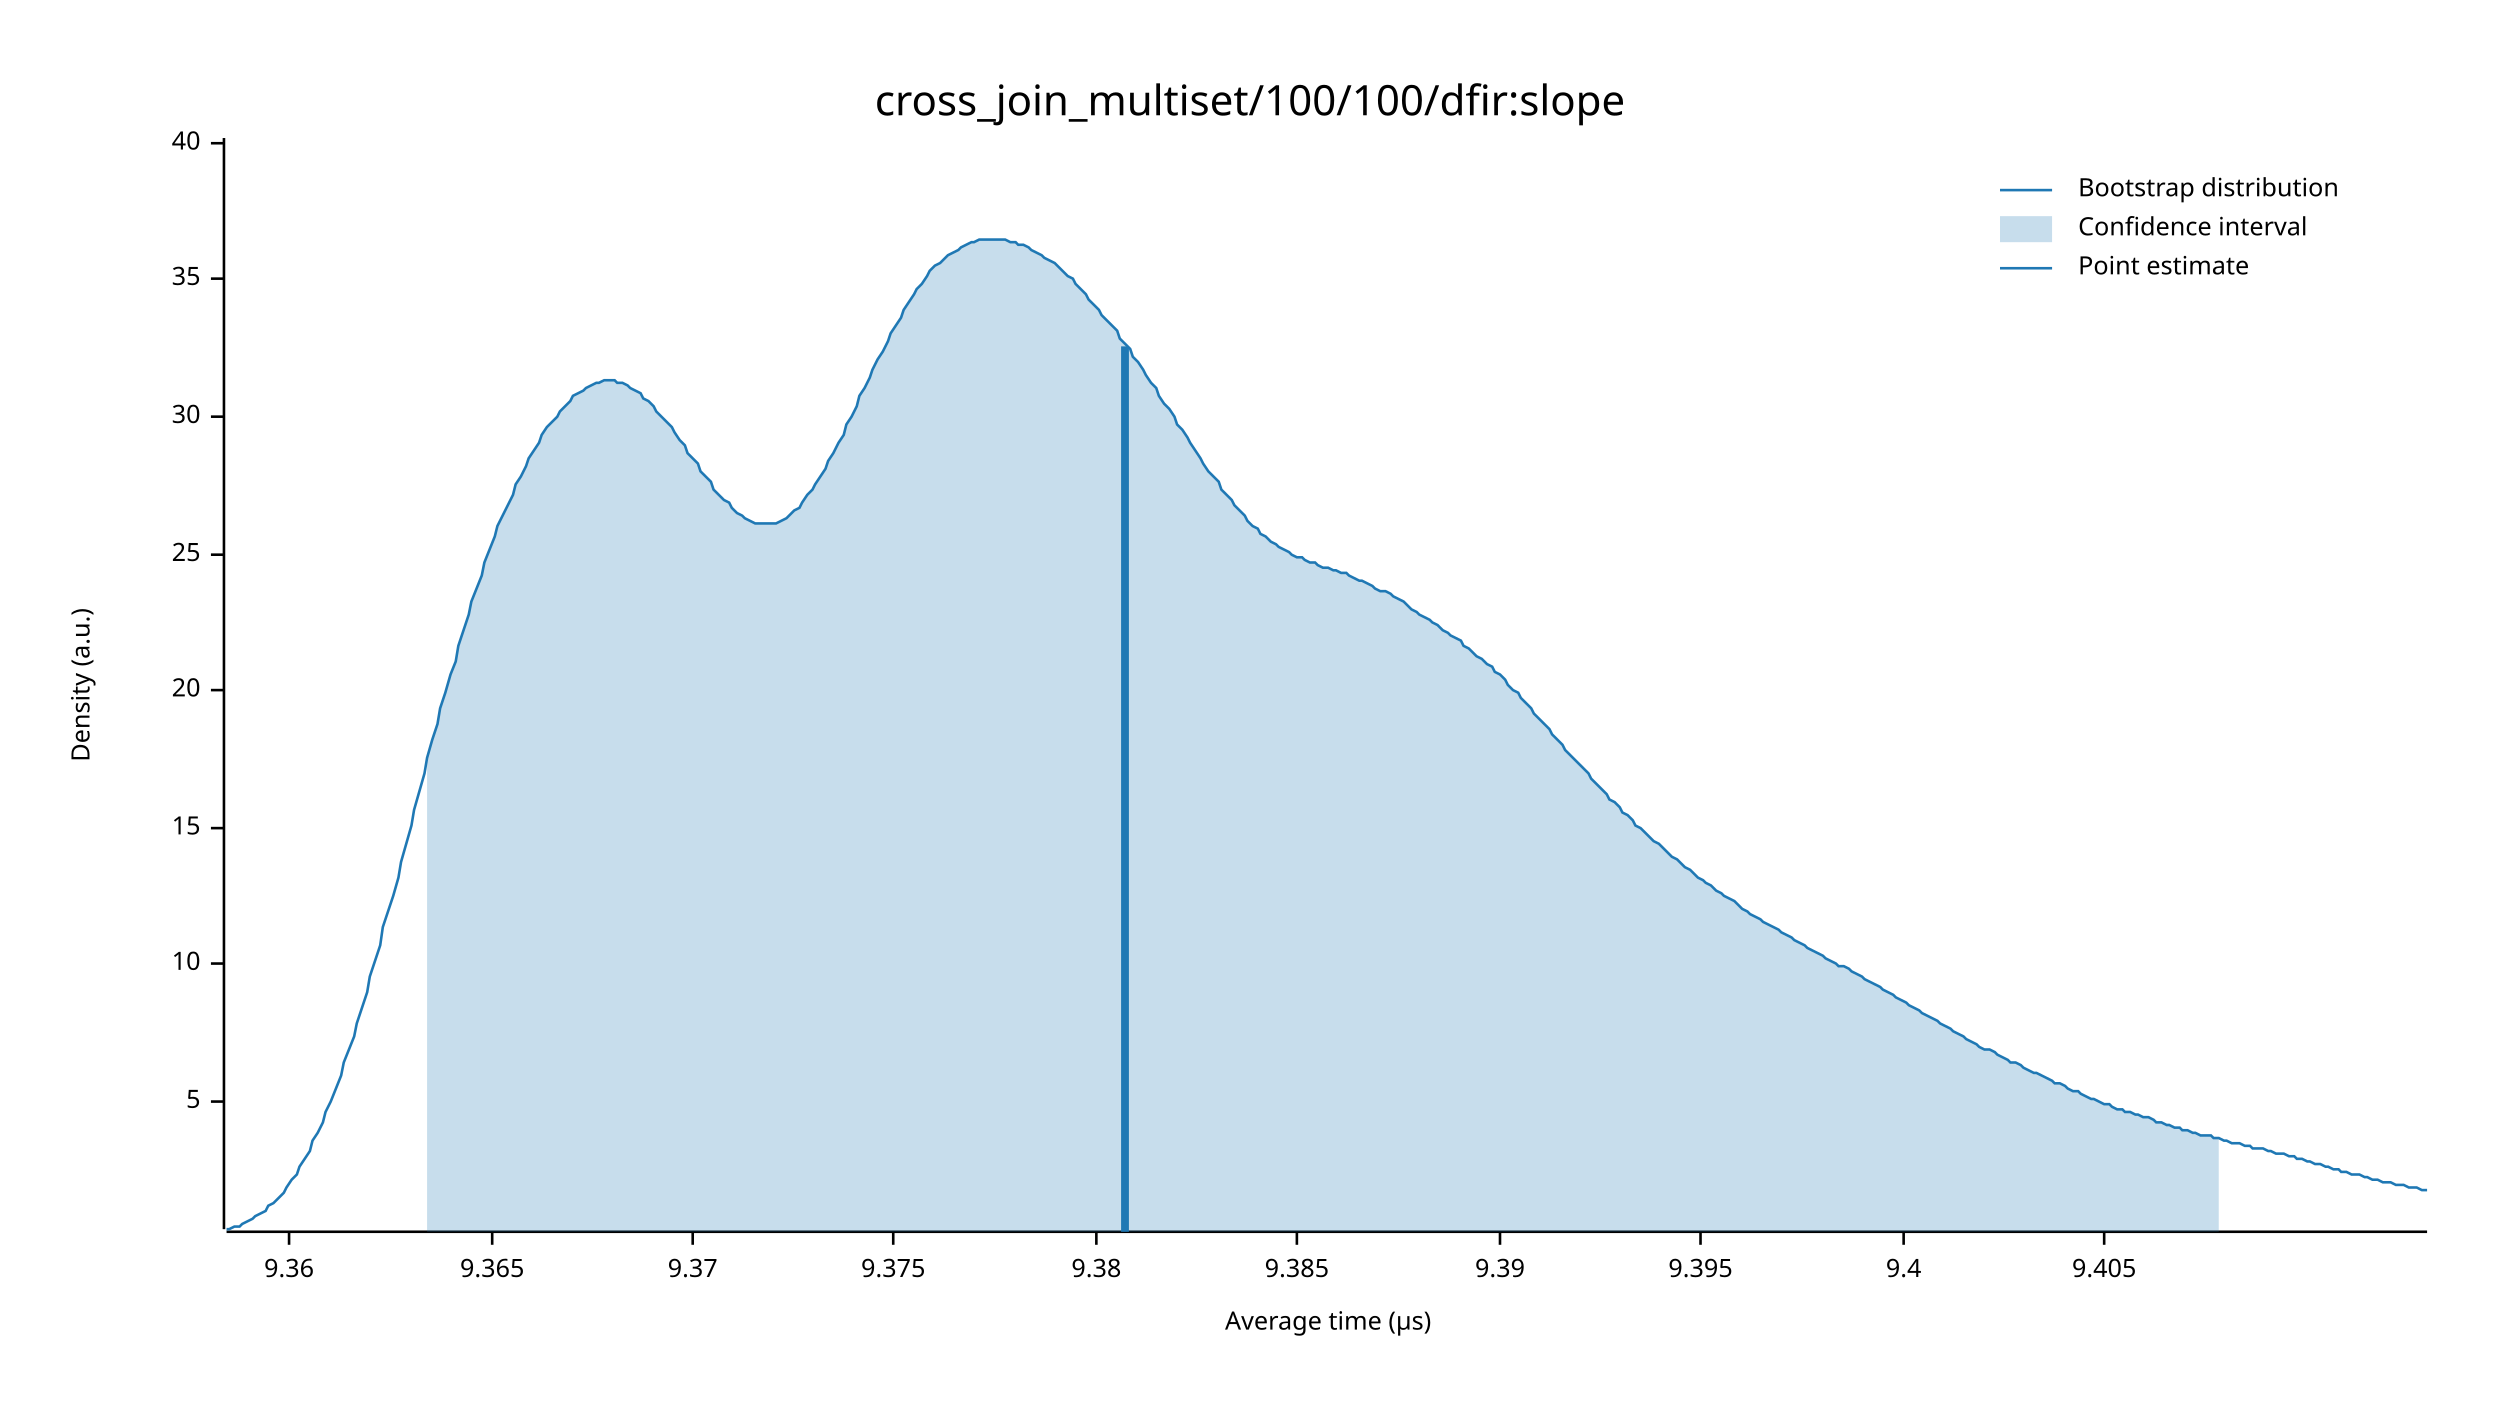
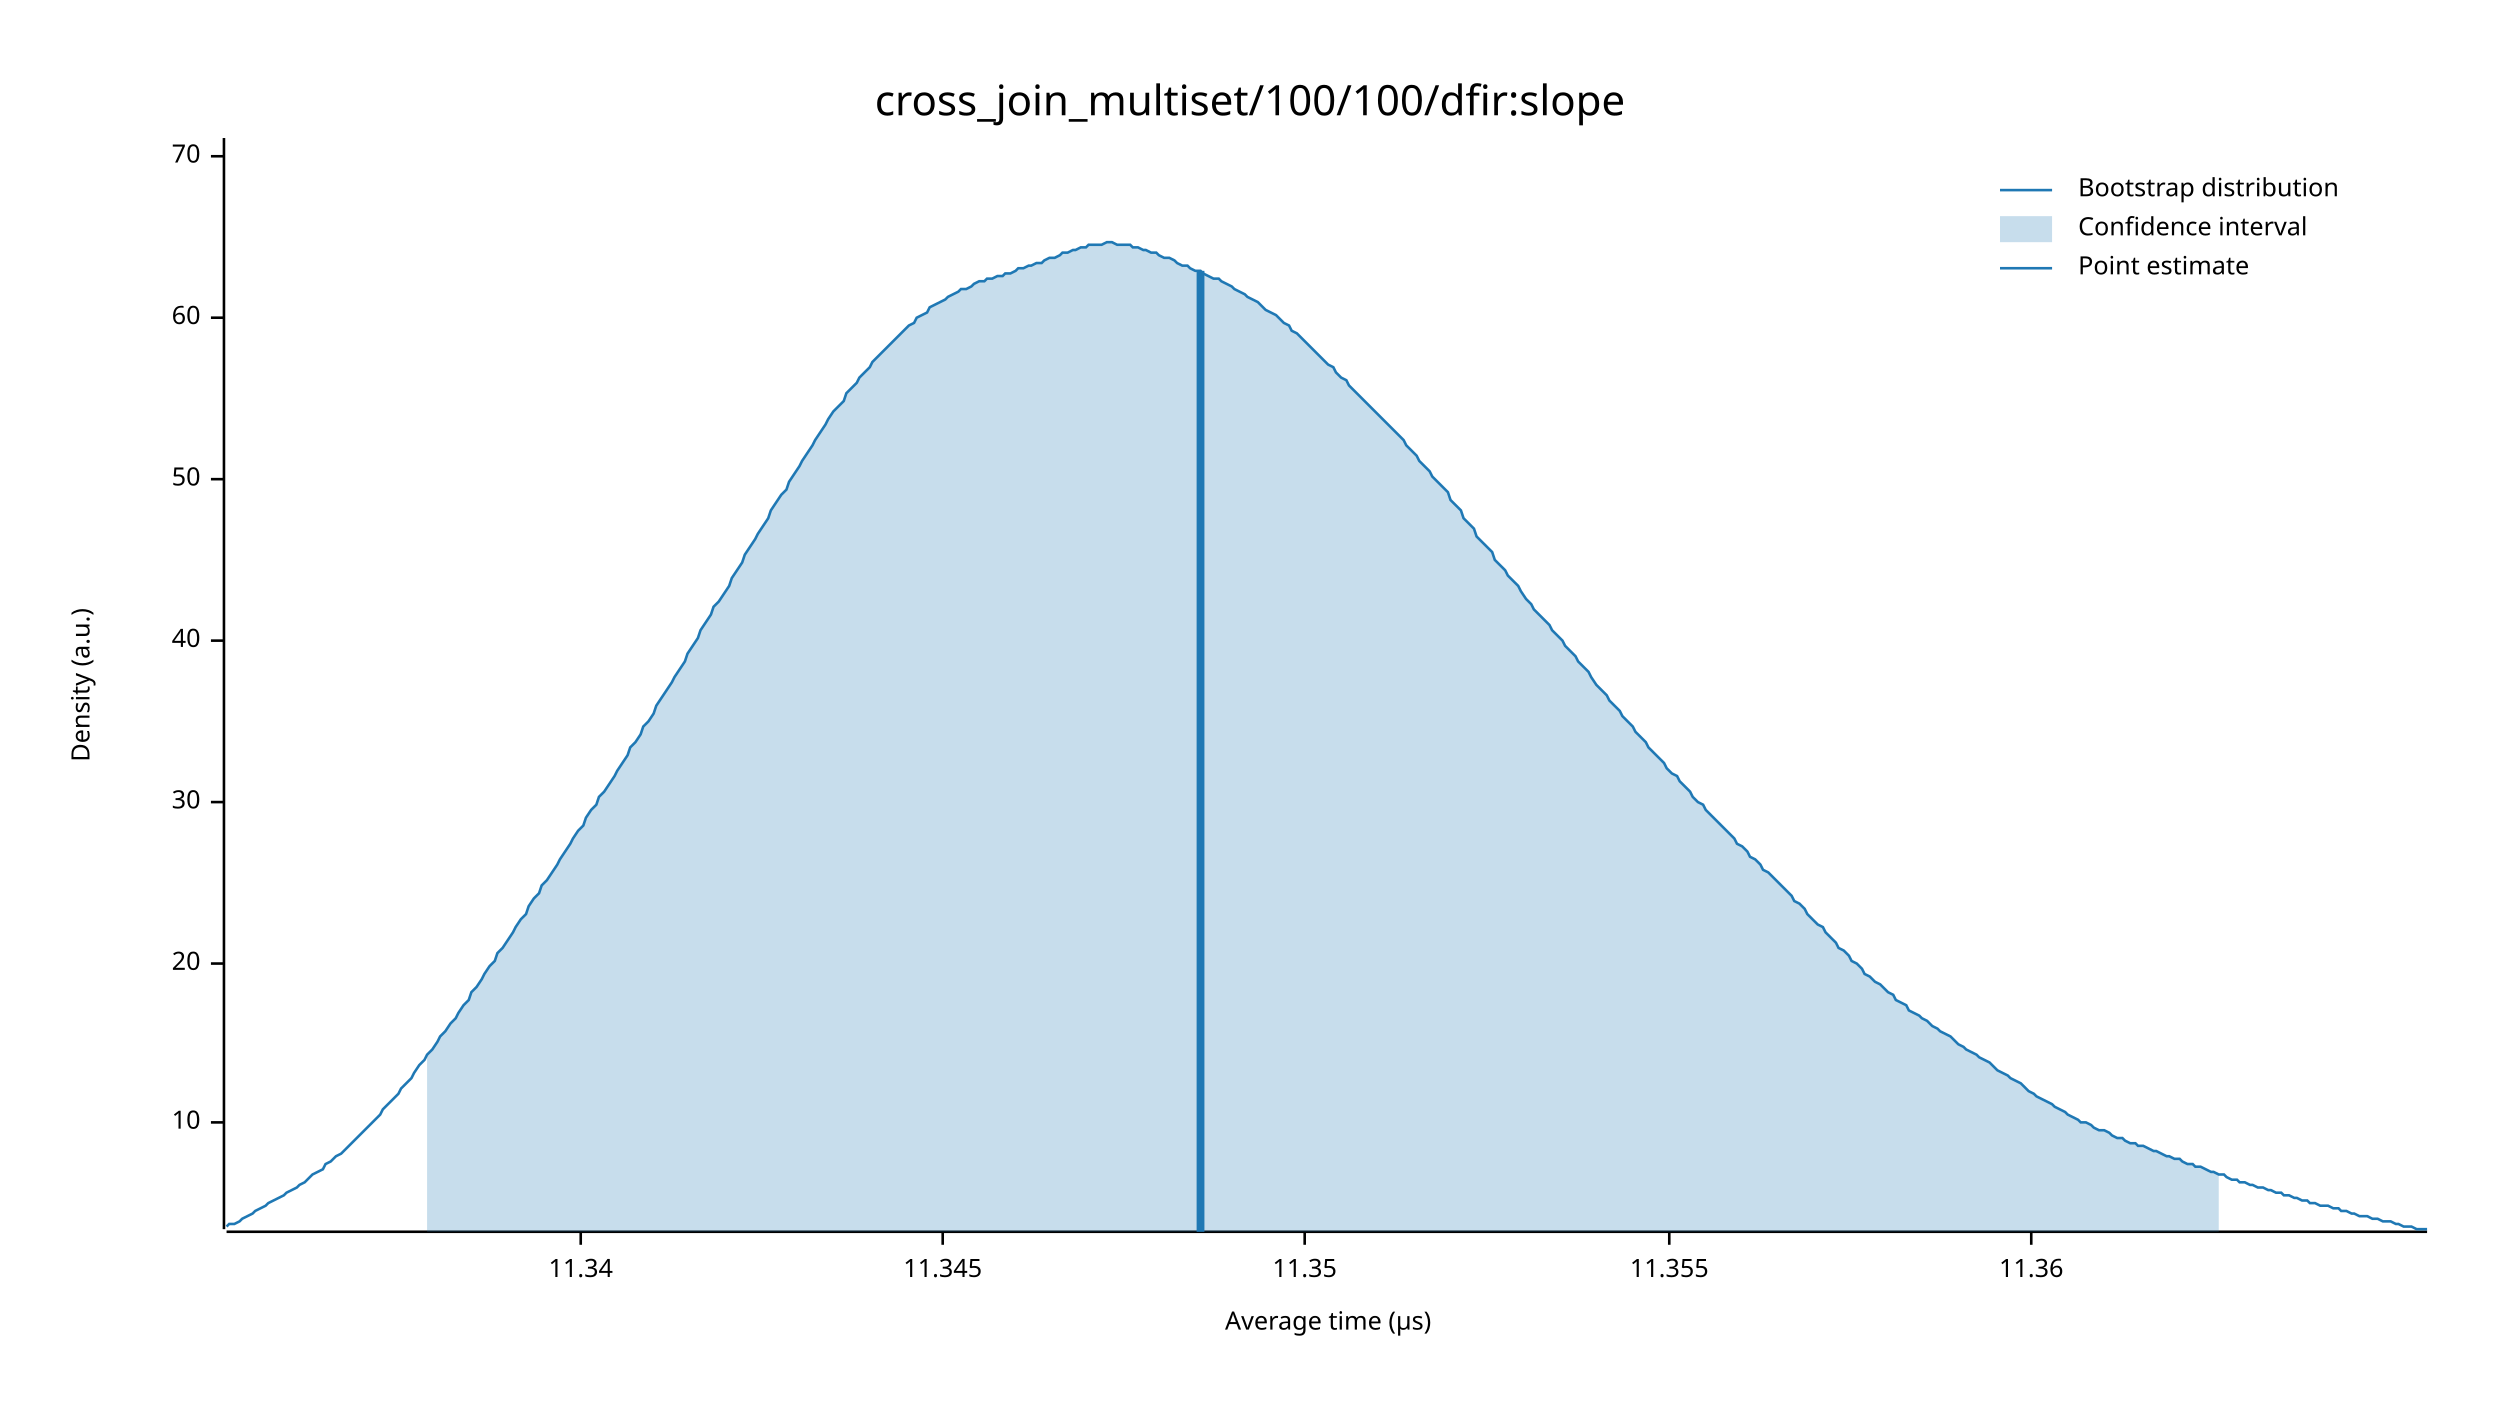
<svg xmlns="http://www.w3.org/2000/svg" width="960" height="540" viewBox="0 0 960 540">
  <text x="480" y="32" dy="0.76em" text-anchor="middle" font-family="sans-serif" font-size="16.129" opacity="1" fill="#000000">
cross_join_multiset/100/100/dfir:slope
</text>
  <text x="27" y="263" dy="0.76em" text-anchor="middle" font-family="sans-serif" font-size="9.677" opacity="1" fill="#000000" transform="rotate(270, 27, 263)">
Density (a.u.)
</text>
  <text x="510" y="513" dy="-0.5ex" text-anchor="middle" font-family="sans-serif" font-size="9.677" opacity="1" fill="#000000">
Average time (µs)
</text>
  <polyline fill="none" opacity="1" stroke="#000000" stroke-width="1" points="86,53 86,472 " />
-   <text x="77" y="423" dy="0.5ex" text-anchor="end" font-family="sans-serif" font-size="9.677" opacity="1" fill="#000000">
- 5
- </text>
-   <polyline fill="none" opacity="1" stroke="#000000" stroke-width="1" points="81,423 86,423 " />
-   <text x="77" y="370" dy="0.5ex" text-anchor="end" font-family="sans-serif" font-size="9.677" opacity="1" fill="#000000">
+   <text x="77" y="431" dy="0.5ex" text-anchor="end" font-family="sans-serif" font-size="9.677" opacity="1" fill="#000000">
10
</text>
-   <polyline fill="none" opacity="1" stroke="#000000" stroke-width="1" points="81,370 86,370 " />
-   <text x="77" y="318" dy="0.5ex" text-anchor="end" font-family="sans-serif" font-size="9.677" opacity="1" fill="#000000">
- 15
- </text>
-   <polyline fill="none" opacity="1" stroke="#000000" stroke-width="1" points="81,318 86,318 " />
-   <text x="77" y="265" dy="0.5ex" text-anchor="end" font-family="sans-serif" font-size="9.677" opacity="1" fill="#000000">
+   <polyline fill="none" opacity="1" stroke="#000000" stroke-width="1" points="81,431 86,431 " />
+   <text x="77" y="370" dy="0.5ex" text-anchor="end" font-family="sans-serif" font-size="9.677" opacity="1" fill="#000000">
20
</text>
-   <polyline fill="none" opacity="1" stroke="#000000" stroke-width="1" points="81,265 86,265 " />
-   <text x="77" y="213" dy="0.5ex" text-anchor="end" font-family="sans-serif" font-size="9.677" opacity="1" fill="#000000">
- 25
- </text>
-   <polyline fill="none" opacity="1" stroke="#000000" stroke-width="1" points="81,213 86,213 " />
-   <text x="77" y="160" dy="0.5ex" text-anchor="end" font-family="sans-serif" font-size="9.677" opacity="1" fill="#000000">
+   <polyline fill="none" opacity="1" stroke="#000000" stroke-width="1" points="81,370 86,370 " />
+   <text x="77" y="308" dy="0.5ex" text-anchor="end" font-family="sans-serif" font-size="9.677" opacity="1" fill="#000000">
30
</text>
-   <polyline fill="none" opacity="1" stroke="#000000" stroke-width="1" points="81,160 86,160 " />
-   <text x="77" y="107" dy="0.5ex" text-anchor="end" font-family="sans-serif" font-size="9.677" opacity="1" fill="#000000">
- 35
- </text>
-   <polyline fill="none" opacity="1" stroke="#000000" stroke-width="1" points="81,107 86,107 " />
-   <text x="77" y="55" dy="0.5ex" text-anchor="end" font-family="sans-serif" font-size="9.677" opacity="1" fill="#000000">
+   <polyline fill="none" opacity="1" stroke="#000000" stroke-width="1" points="81,308 86,308 " />
+   <text x="77" y="246" dy="0.5ex" text-anchor="end" font-family="sans-serif" font-size="9.677" opacity="1" fill="#000000">
40
</text>
-   <polyline fill="none" opacity="1" stroke="#000000" stroke-width="1" points="81,55 86,55 " />
+   <polyline fill="none" opacity="1" stroke="#000000" stroke-width="1" points="81,246 86,246 " />
+   <text x="77" y="184" dy="0.5ex" text-anchor="end" font-family="sans-serif" font-size="9.677" opacity="1" fill="#000000">
+ 50
+ </text>
+   <polyline fill="none" opacity="1" stroke="#000000" stroke-width="1" points="81,184 86,184 " />
+   <text x="77" y="122" dy="0.5ex" text-anchor="end" font-family="sans-serif" font-size="9.677" opacity="1" fill="#000000">
+ 60
+ </text>
+   <polyline fill="none" opacity="1" stroke="#000000" stroke-width="1" points="81,122 86,122 " />
+   <text x="77" y="60" dy="0.5ex" text-anchor="end" font-family="sans-serif" font-size="9.677" opacity="1" fill="#000000">
+ 70
+ </text>
+   <polyline fill="none" opacity="1" stroke="#000000" stroke-width="1" points="81,60 86,60 " />
  <polyline fill="none" opacity="1" stroke="#000000" stroke-width="1" points="87,473 932,473 " />
-   <text x="111" y="483" dy="0.76em" text-anchor="middle" font-family="sans-serif" font-size="9.677" opacity="1" fill="#000000">
- 9.36
+   <text x="223" y="483" dy="0.76em" text-anchor="middle" font-family="sans-serif" font-size="9.677" opacity="1" fill="#000000">
+ 11.34
</text>
-   <polyline fill="none" opacity="1" stroke="#000000" stroke-width="1" points="111,473 111,478 " />
-   <text x="189" y="483" dy="0.76em" text-anchor="middle" font-family="sans-serif" font-size="9.677" opacity="1" fill="#000000">
- 9.365
+   <polyline fill="none" opacity="1" stroke="#000000" stroke-width="1" points="223,473 223,478 " />
+   <text x="362" y="483" dy="0.76em" text-anchor="middle" font-family="sans-serif" font-size="9.677" opacity="1" fill="#000000">
+ 11.345
</text>
-   <polyline fill="none" opacity="1" stroke="#000000" stroke-width="1" points="189,473 189,478 " />
-   <text x="266" y="483" dy="0.76em" text-anchor="middle" font-family="sans-serif" font-size="9.677" opacity="1" fill="#000000">
- 9.37
+   <polyline fill="none" opacity="1" stroke="#000000" stroke-width="1" points="362,473 362,478 " />
+   <text x="501" y="483" dy="0.76em" text-anchor="middle" font-family="sans-serif" font-size="9.677" opacity="1" fill="#000000">
+ 11.35
</text>
-   <polyline fill="none" opacity="1" stroke="#000000" stroke-width="1" points="266,473 266,478 " />
-   <text x="343" y="483" dy="0.76em" text-anchor="middle" font-family="sans-serif" font-size="9.677" opacity="1" fill="#000000">
- 9.375
+   <polyline fill="none" opacity="1" stroke="#000000" stroke-width="1" points="501,473 501,478 " />
+   <text x="641" y="483" dy="0.76em" text-anchor="middle" font-family="sans-serif" font-size="9.677" opacity="1" fill="#000000">
+ 11.355
</text>
-   <polyline fill="none" opacity="1" stroke="#000000" stroke-width="1" points="343,473 343,478 " />
-   <text x="421" y="483" dy="0.76em" text-anchor="middle" font-family="sans-serif" font-size="9.677" opacity="1" fill="#000000">
- 9.38
+   <polyline fill="none" opacity="1" stroke="#000000" stroke-width="1" points="641,473 641,478 " />
+   <text x="780" y="483" dy="0.76em" text-anchor="middle" font-family="sans-serif" font-size="9.677" opacity="1" fill="#000000">
+ 11.36
</text>
-   <polyline fill="none" opacity="1" stroke="#000000" stroke-width="1" points="421,473 421,478 " />
-   <text x="498" y="483" dy="0.76em" text-anchor="middle" font-family="sans-serif" font-size="9.677" opacity="1" fill="#000000">
- 9.385
- </text>
-   <polyline fill="none" opacity="1" stroke="#000000" stroke-width="1" points="498,473 498,478 " />
-   <text x="576" y="483" dy="0.76em" text-anchor="middle" font-family="sans-serif" font-size="9.677" opacity="1" fill="#000000">
- 9.39
- </text>
-   <polyline fill="none" opacity="1" stroke="#000000" stroke-width="1" points="576,473 576,478 " />
-   <text x="653" y="483" dy="0.76em" text-anchor="middle" font-family="sans-serif" font-size="9.677" opacity="1" fill="#000000">
- 9.395
- </text>
-   <polyline fill="none" opacity="1" stroke="#000000" stroke-width="1" points="653,473 653,478 " />
-   <text x="731" y="483" dy="0.76em" text-anchor="middle" font-family="sans-serif" font-size="9.677" opacity="1" fill="#000000">
- 9.4
- </text>
-   <polyline fill="none" opacity="1" stroke="#000000" stroke-width="1" points="731,473 731,478 " />
-   <text x="808" y="483" dy="0.76em" text-anchor="middle" font-family="sans-serif" font-size="9.677" opacity="1" fill="#000000">
- 9.405
- </text>
-   <polyline fill="none" opacity="1" stroke="#000000" stroke-width="1" points="808,473 808,478 " />
-   <polyline fill="none" opacity="1" stroke="#1F78B4" stroke-width="1" points="87,472 88,472 90,471 92,471 93,470 95,469 97,468 98,467 100,466 102,465 103,463 105,462 107,460 109,458 110,456 112,453 114,451 115,448 117,445 119,442 120,438 122,435 124,431 125,427 127,423 129,418 131,413 132,408 134,403 136,398 137,393 139,387 141,381 142,375 144,369 146,363 147,356 149,350 151,344 153,337 154,331 156,324 158,317 159,311 161,304 163,297 164,291 166,284 168,278 169,272 171,266 173,259 175,254 176,248 178,242 180,236 181,231 183,226 185,221 186,216 188,211 190,206 191,202 193,198 195,194 197,190 198,186 200,183 202,179 203,176 205,173 207,170 208,167 210,164 212,162 214,160 215,158 217,156 219,154 220,152 222,151 224,150 225,149 227,148 229,147 230,147 232,146 234,146 236,146 237,147 239,147 241,148 242,149 244,150 246,151 247,153 249,154 251,156 252,158 254,160 256,162 258,164 259,166 261,169 263,171 264,174 266,176 268,178 269,181 271,183 273,185 274,188 276,190 278,192 280,193 281,195 283,197 285,198 286,199 288,200 290,201 291,201 293,201 295,201 296,201 298,201 300,200 302,199 303,198 305,196 307,195 308,193 310,190 312,188 313,186 315,183 317,180 318,177 320,174 322,170 324,167 325,163 327,160 329,156 330,152 332,149 334,145 335,142 337,138 339,135 341,131 342,128 344,125 346,122 347,119 349,116 351,113 352,111 354,109 356,106 357,104 359,102 361,101 363,99 364,98 366,97 368,96 369,95 371,94 373,93 374,93 376,92 378,92 379,92 381,92 383,92 385,92 386,92 388,93 390,93 391,94 393,94 395,95 396,96 398,97 400,98 401,99 403,100 405,101 407,103 408,104 410,106 412,107 413,109 415,111 417,113 418,115 420,117 422,119 423,121 425,123 427,125 429,127 430,130 432,132 434,134 435,137 437,139 439,142 440,144 442,147 444,149 445,152 447,155 449,157 451,160 452,163 454,165 456,168 457,170 459,173 461,176 462,178 464,181 466,183 468,185 469,188 471,190 473,192 474,194 476,196 478,198 479,200 481,202 483,203 484,205 486,206 488,208 490,209 491,210 493,211 495,212 496,213 498,214 500,214 501,215 503,216 505,216 506,217 508,218 510,218 512,219 513,219 515,220 517,220 518,221 520,222 522,223 523,223 525,224 527,225 528,226 530,227 532,227 534,228 535,229 537,230 539,231 540,232 542,234 544,235 545,236 547,237 549,238 550,239 552,240 554,242 556,243 557,244 559,245 561,246 562,248 564,249 566,251 567,252 569,253 571,255 573,256 574,258 576,259 578,261 579,263 581,265 583,266 584,268 586,270 588,272 589,274 591,276 593,278 595,280 596,282 598,284 600,286 601,288 603,290 605,292 606,293 608,295 610,297 611,299 613,301 615,303 617,305 618,307 620,308 622,310 623,312 625,313 627,315 628,317 630,318 632,320 633,321 635,323 637,324 639,326 640,327 642,329 644,330 645,331 647,333 649,334 650,335 652,337 654,338 655,339 657,340 659,342 661,343 662,344 664,345 666,346 667,347 669,349 671,350 672,351 674,352 676,353 677,354 679,355 681,356 683,357 684,358 686,359 688,360 689,361 691,362 693,363 694,364 696,365 698,366 700,367 701,368 703,369 705,370 706,371 708,371 710,372 711,373 713,374 715,375 716,376 718,377 720,378 722,379 723,380 725,381 727,382 728,383 730,384 732,385 733,386 735,387 737,388 738,389 740,390 742,391 744,392 745,393 747,394 749,395 750,396 752,397 754,398 755,399 757,400 759,401 760,402 762,403 764,403 766,404 767,405 769,406 771,407 772,408 774,408 776,409 777,410 779,411 781,412 782,412 784,413 786,414 788,415 789,416 791,416 793,417 794,418 796,419 798,419 799,420 801,421 803,422 804,422 806,423 808,424 810,424 811,425 813,426 815,426 816,427 818,427 820,428 821,428 823,429 825,429 827,430 828,431 830,431 832,432 833,432 835,433 837,433 838,434 840,434 842,435 843,435 845,436 847,436 849,436 850,437 852,437 854,438 855,438 857,439 859,439 860,439 862,440 864,440 865,441 867,441 869,441 871,442 872,442 874,443 876,443 877,443 879,444 881,444 882,445 884,445 886,446 887,446 889,447 891,447 893,448 894,448 896,449 898,449 899,450 901,450 903,451 904,451 906,451 908,452 909,452 911,453 913,453 915,454 916,454 918,454 920,455 921,455 923,455 925,456 926,456 928,456 930,457 932,457 " />
-   <polygon opacity="0.25" fill="#1F78B4" points="164,291 166,284 168,278 169,272 171,266 173,259 175,254 176,248 178,242 180,236 181,231 183,226 185,221 186,216 188,211 190,206 191,202 193,198 195,194 197,190 198,186 200,183 202,179 203,176 205,173 207,170 208,167 210,164 212,162 214,160 215,158 217,156 219,154 220,152 222,151 224,150 225,149 227,148 229,147 230,147 232,146 234,146 236,146 237,147 239,147 241,148 242,149 244,150 246,151 247,153 249,154 251,156 252,158 254,160 256,162 258,164 259,166 261,169 263,171 264,174 266,176 268,178 269,181 271,183 273,185 274,188 276,190 278,192 280,193 281,195 283,197 285,198 286,199 288,200 290,201 291,201 293,201 295,201 296,201 298,201 300,200 302,199 303,198 305,196 307,195 308,193 310,190 312,188 313,186 315,183 317,180 318,177 320,174 322,170 324,167 325,163 327,160 329,156 330,152 332,149 334,145 335,142 337,138 339,135 341,131 342,128 344,125 346,122 347,119 349,116 351,113 352,111 354,109 356,106 357,104 359,102 361,101 363,99 364,98 366,97 368,96 369,95 371,94 373,93 374,93 376,92 378,92 379,92 381,92 383,92 385,92 386,92 388,93 390,93 391,94 393,94 395,95 396,96 398,97 400,98 401,99 403,100 405,101 407,103 408,104 410,106 412,107 413,109 415,111 417,113 418,115 420,117 422,119 423,121 425,123 427,125 429,127 430,130 432,132 434,134 435,137 437,139 439,142 440,144 442,147 444,149 445,152 447,155 449,157 451,160 452,163 454,165 456,168 457,170 459,173 461,176 462,178 464,181 466,183 468,185 469,188 471,190 473,192 474,194 476,196 478,198 479,200 481,202 483,203 484,205 486,206 488,208 490,209 491,210 493,211 495,212 496,213 498,214 500,214 501,215 503,216 505,216 506,217 508,218 510,218 512,219 513,219 515,220 517,220 518,221 520,222 522,223 523,223 525,224 527,225 528,226 530,227 532,227 534,228 535,229 537,230 539,231 540,232 542,234 544,235 545,236 547,237 549,238 550,239 552,240 554,242 556,243 557,244 559,245 561,246 562,248 564,249 566,251 567,252 569,253 571,255 573,256 574,258 576,259 578,261 579,263 581,265 583,266 584,268 586,270 588,272 589,274 591,276 593,278 595,280 596,282 598,284 600,286 601,288 603,290 605,292 606,293 608,295 610,297 611,299 613,301 615,303 617,305 618,307 620,308 622,310 623,312 625,313 627,315 628,317 630,318 632,320 633,321 635,323 637,324 639,326 640,327 642,329 644,330 645,331 647,333 649,334 650,335 652,337 654,338 655,339 657,340 659,342 661,343 662,344 664,345 666,346 667,347 669,349 671,350 672,351 674,352 676,353 677,354 679,355 681,356 683,357 684,358 686,359 688,360 689,361 691,362 693,363 694,364 696,365 698,366 700,367 701,368 703,369 705,370 706,371 708,371 710,372 711,373 713,374 715,375 716,376 718,377 720,378 722,379 723,380 725,381 727,382 728,383 730,384 732,385 733,386 735,387 737,388 738,389 740,390 742,391 744,392 745,393 747,394 749,395 750,396 752,397 754,398 755,399 757,400 759,401 760,402 762,403 764,403 766,404 767,405 769,406 771,407 772,408 774,408 776,409 777,410 779,411 781,412 782,412 784,413 786,414 788,415 789,416 791,416 793,417 794,418 796,419 798,419 799,420 801,421 803,422 804,422 806,423 808,424 810,424 811,425 813,426 815,426 816,427 818,427 820,428 821,428 823,429 825,429 827,430 828,431 830,431 832,432 833,432 835,433 837,433 838,434 840,434 842,435 843,435 845,436 847,436 849,436 850,437 852,437 852,473 164,473 " />
-   <polyline fill="none" opacity="1" stroke="#1F78B4" stroke-width="3" points="432,473 432,133 " />
+   <polyline fill="none" opacity="1" stroke="#000000" stroke-width="1" points="780,473 780,478 " />
+   <polyline fill="none" opacity="1" stroke="#1F78B4" stroke-width="1" points="87,471 88,470 90,470 92,469 93,468 95,467 97,466 98,465 100,464 102,463 103,462 105,461 107,460 109,459 110,458 112,457 114,456 115,455 117,454 119,452 120,451 122,450 124,449 125,447 127,446 129,444 131,443 132,442 134,440 136,438 137,437 139,435 141,433 142,432 144,430 146,428 147,426 149,424 151,422 153,420 154,418 156,416 158,414 159,412 161,409 163,407 164,405 166,403 168,400 169,398 171,396 173,393 175,391 176,389 178,386 180,384 181,381 183,379 185,376 186,374 188,371 190,369 191,366 193,364 195,361 197,358 198,356 200,353 202,351 203,348 205,345 207,343 208,340 210,338 212,335 214,332 215,330 217,327 219,324 220,322 222,319 224,317 225,314 227,311 229,309 230,306 232,304 234,301 236,298 237,296 239,293 241,290 242,287 244,285 246,282 247,279 249,277 251,274 252,271 254,268 256,265 258,262 259,260 261,257 263,254 264,251 266,248 268,245 269,242 271,239 273,236 274,233 276,231 278,228 280,225 281,222 283,219 285,216 286,213 288,210 290,207 291,205 293,202 295,199 296,196 298,193 300,190 302,188 303,185 305,182 307,179 308,177 310,174 312,171 313,169 315,166 317,163 318,161 320,158 322,156 324,154 325,151 327,149 329,147 330,145 332,143 334,141 335,139 337,137 339,135 341,133 342,132 344,130 346,128 347,127 349,125 351,124 352,122 354,121 356,120 357,118 359,117 361,116 363,115 364,114 366,113 368,112 369,111 371,111 373,110 374,109 376,108 378,108 379,107 381,107 383,106 385,106 386,105 388,105 390,104 391,103 393,103 395,102 396,102 398,101 400,101 401,100 403,99 405,99 407,98 408,97 410,97 412,96 413,96 415,95 417,95 418,94 420,94 422,94 423,94 425,93 427,93 429,94 430,94 432,94 434,94 435,95 437,95 439,96 440,96 442,97 444,97 445,98 447,99 449,99 451,100 452,101 454,102 456,102 457,103 459,104 461,104 462,105 464,106 466,107 468,107 469,108 471,109 473,110 474,111 476,112 478,113 479,114 481,115 483,116 484,117 486,119 488,120 490,121 491,122 493,124 495,125 496,127 498,128 500,130 501,131 503,133 505,135 506,136 508,138 510,140 512,141 513,143 515,145 517,146 518,148 520,150 522,152 523,153 525,155 527,157 528,158 530,160 532,162 534,164 535,165 537,167 539,169 540,171 542,173 544,175 545,177 547,179 549,181 550,183 552,185 554,187 556,189 557,192 559,194 561,196 562,199 564,201 566,203 567,206 569,208 571,210 573,212 574,215 576,217 578,219 579,221 581,223 583,225 584,227 586,230 588,232 589,234 591,236 593,238 595,240 596,242 598,244 600,246 601,248 603,250 605,252 606,254 608,256 610,258 611,260 613,263 615,265 617,267 618,269 620,271 622,273 623,275 625,277 627,279 628,281 630,283 632,285 633,287 635,289 637,291 639,293 640,295 642,297 644,298 645,300 647,302 649,304 650,306 652,308 654,309 655,311 657,313 659,315 661,317 662,318 664,320 666,322 667,324 669,325 671,327 672,329 674,330 676,332 677,334 679,335 681,337 683,339 684,340 686,342 688,344 689,346 691,347 693,349 694,351 696,353 698,355 700,356 701,358 703,360 705,362 706,364 708,365 710,367 711,369 713,370 715,372 716,374 718,375 720,377 722,378 723,379 725,381 727,382 728,384 730,385 732,386 733,388 735,389 737,390 738,391 740,392 742,394 744,395 745,396 747,397 749,398 750,399 752,401 754,402 755,403 757,404 759,405 760,406 762,407 764,408 766,410 767,411 769,412 771,413 772,414 774,415 776,416 777,417 779,419 781,420 782,421 784,422 786,423 788,424 789,425 791,426 793,427 794,428 796,429 798,430 799,431 801,431 803,432 804,433 806,434 808,434 810,435 811,436 813,437 815,437 816,438 818,439 820,439 821,440 823,440 825,441 827,442 828,442 830,443 832,444 833,444 835,445 837,445 838,446 840,447 842,447 843,448 845,448 847,449 849,450 850,450 852,451 854,451 855,452 857,453 859,453 860,454 862,454 864,455 865,455 867,456 869,456 871,457 872,457 874,458 876,458 877,459 879,459 881,460 882,460 884,461 886,461 887,462 889,462 891,463 893,463 894,463 896,464 898,464 899,465 901,465 903,466 904,466 906,467 908,467 909,467 911,468 913,468 915,469 916,469 918,469 920,470 921,470 923,471 925,471 926,471 928,472 930,472 932,472 " />
+   <polygon opacity="0.25" fill="#1F78B4" points="164,405 166,403 168,400 169,398 171,396 173,393 175,391 176,389 178,386 180,384 181,381 183,379 185,376 186,374 188,371 190,369 191,366 193,364 195,361 197,358 198,356 200,353 202,351 203,348 205,345 207,343 208,340 210,338 212,335 214,332 215,330 217,327 219,324 220,322 222,319 224,317 225,314 227,311 229,309 230,306 232,304 234,301 236,298 237,296 239,293 241,290 242,287 244,285 246,282 247,279 249,277 251,274 252,271 254,268 256,265 258,262 259,260 261,257 263,254 264,251 266,248 268,245 269,242 271,239 273,236 274,233 276,231 278,228 280,225 281,222 283,219 285,216 286,213 288,210 290,207 291,205 293,202 295,199 296,196 298,193 300,190 302,188 303,185 305,182 307,179 308,177 310,174 312,171 313,169 315,166 317,163 318,161 320,158 322,156 324,154 325,151 327,149 329,147 330,145 332,143 334,141 335,139 337,137 339,135 341,133 342,132 344,130 346,128 347,127 349,125 351,124 352,122 354,121 356,120 357,118 359,117 361,116 363,115 364,114 366,113 368,112 369,111 371,111 373,110 374,109 376,108 378,108 379,107 381,107 383,106 385,106 386,105 388,105 390,104 391,103 393,103 395,102 396,102 398,101 400,101 401,100 403,99 405,99 407,98 408,97 410,97 412,96 413,96 415,95 417,95 418,94 420,94 422,94 423,94 425,93 427,93 429,94 430,94 432,94 434,94 435,95 437,95 439,96 440,96 442,97 444,97 445,98 447,99 449,99 451,100 452,101 454,102 456,102 457,103 459,104 461,104 462,105 464,106 466,107 468,107 469,108 471,109 473,110 474,111 476,112 478,113 479,114 481,115 483,116 484,117 486,119 488,120 490,121 491,122 493,124 495,125 496,127 498,128 500,130 501,131 503,133 505,135 506,136 508,138 510,140 512,141 513,143 515,145 517,146 518,148 520,150 522,152 523,153 525,155 527,157 528,158 530,160 532,162 534,164 535,165 537,167 539,169 540,171 542,173 544,175 545,177 547,179 549,181 550,183 552,185 554,187 556,189 557,192 559,194 561,196 562,199 564,201 566,203 567,206 569,208 571,210 573,212 574,215 576,217 578,219 579,221 581,223 583,225 584,227 586,230 588,232 589,234 591,236 593,238 595,240 596,242 598,244 600,246 601,248 603,250 605,252 606,254 608,256 610,258 611,260 613,263 615,265 617,267 618,269 620,271 622,273 623,275 625,277 627,279 628,281 630,283 632,285 633,287 635,289 637,291 639,293 640,295 642,297 644,298 645,300 647,302 649,304 650,306 652,308 654,309 655,311 657,313 659,315 661,317 662,318 664,320 666,322 667,324 669,325 671,327 672,329 674,330 676,332 677,334 679,335 681,337 683,339 684,340 686,342 688,344 689,346 691,347 693,349 694,351 696,353 698,355 700,356 701,358 703,360 705,362 706,364 708,365 710,367 711,369 713,370 715,372 716,374 718,375 720,377 722,378 723,379 725,381 727,382 728,384 730,385 732,386 733,388 735,389 737,390 738,391 740,392 742,394 744,395 745,396 747,397 749,398 750,399 752,401 754,402 755,403 757,404 759,405 760,406 762,407 764,408 766,410 767,411 769,412 771,413 772,414 774,415 776,416 777,417 779,419 781,420 782,421 784,422 786,423 788,424 789,425 791,426 793,427 794,428 796,429 798,430 799,431 801,431 803,432 804,433 806,434 808,434 810,435 811,436 813,437 815,437 816,438 818,439 820,439 821,440 823,440 825,441 827,442 828,442 830,443 832,444 833,444 835,445 837,445 838,446 840,447 842,447 843,448 845,448 847,449 849,450 850,450 852,451 852,473 164,473 " />
+   <polyline fill="none" opacity="1" stroke="#1F78B4" stroke-width="3" points="461,473 461,104 " />
  <text x="798" y="68" dy="0.76em" text-anchor="start" font-family="sans-serif" font-size="9.677" opacity="1" fill="#000000">
Bootstrap distribution
</text>
  <text x="798" y="83" dy="0.76em" text-anchor="start" font-family="sans-serif" font-size="9.677" opacity="1" fill="#000000">
Confidence interval
</text>
  <text x="798" y="98" dy="0.76em" text-anchor="start" font-family="sans-serif" font-size="9.677" opacity="1" fill="#000000">
Point estimate
</text>
  <polyline fill="none" opacity="1" stroke="#1F78B4" stroke-width="1" points="768,73 788,73 " />
  <rect x="768" y="83" width="20" height="10" opacity="0.25" fill="#1F78B4" stroke="none" />
  <polyline fill="none" opacity="1" stroke="#1F78B4" stroke-width="1" points="768,103 788,103 " />
</svg>
